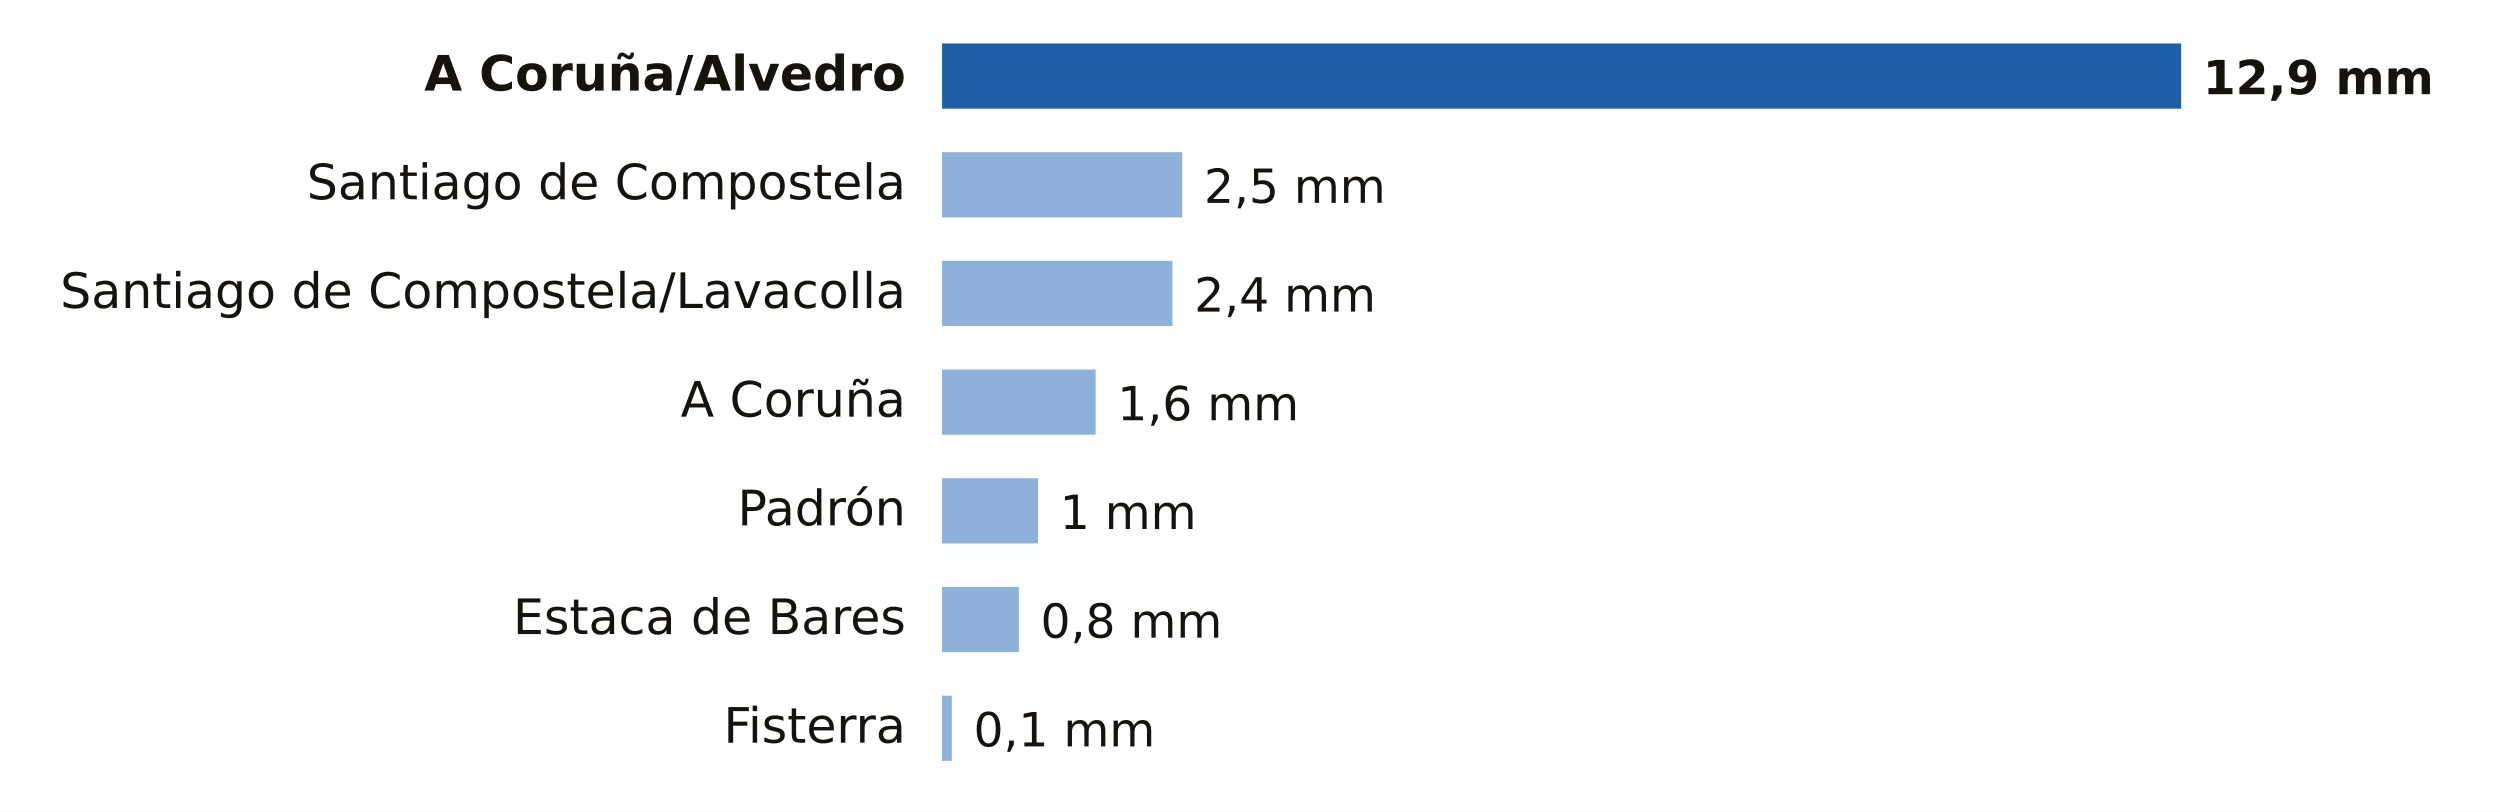
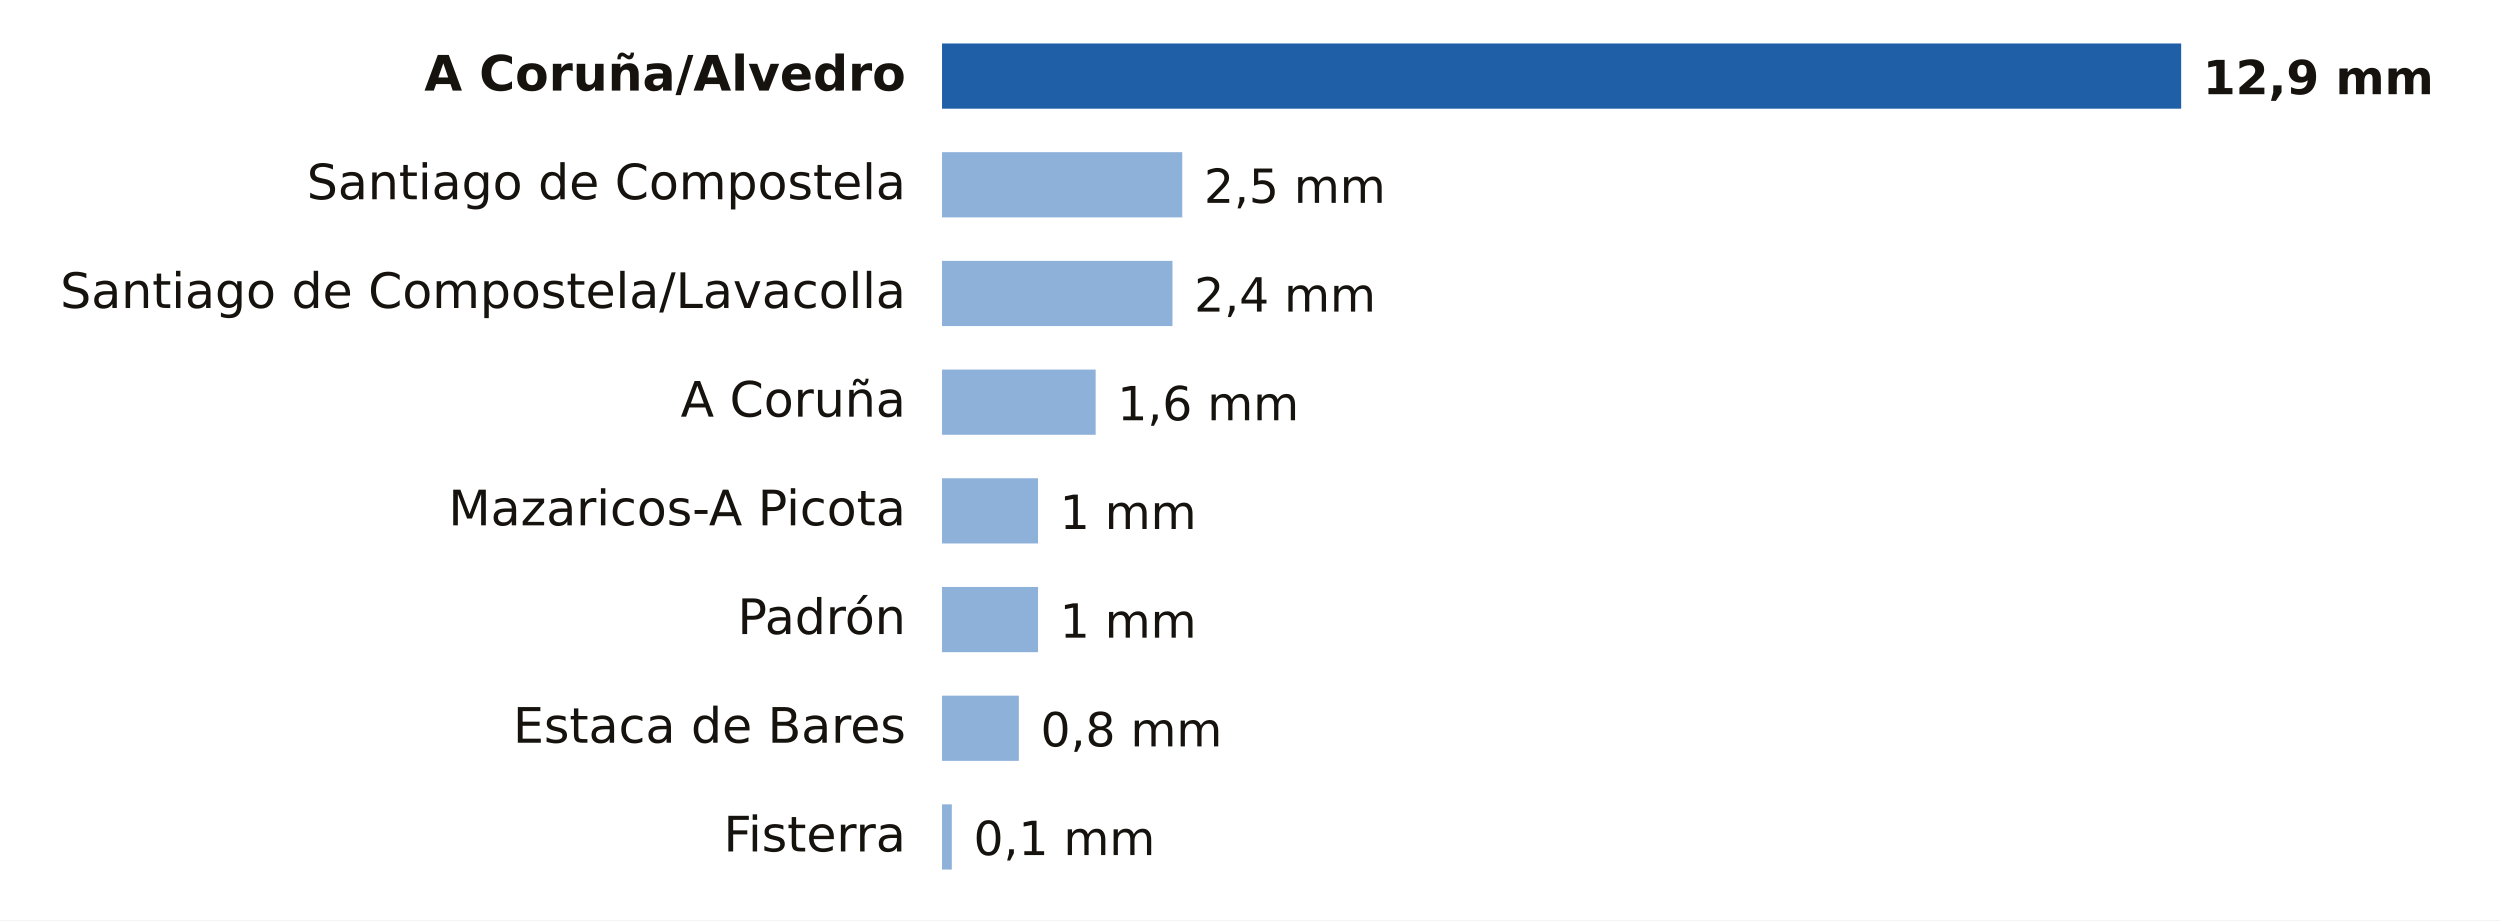
- <svg xmlns="http://www.w3.org/2000/svg" viewBox="0 0 690 224" width="690" height="224" role="img" aria-label="Lluvia entre la medianoche y las 20:00 del miércoles 21 de octubre en A Coruña">
-   <rect width="690" height="224" fill="#FFFFFF" />
+ <svg xmlns="http://www.w3.org/2000/svg" viewBox="0 0 690 254" width="690" height="254" role="img" aria-label="Lluvia entre la medianoche y las 20:00 del miércoles 21 de octubre en A Coruña">
+   <rect width="690" height="254" fill="#FFFFFF" />
  <text x="250.0" y="25.0" font-size="13.5" fill="#16130F" text-anchor="end" font-weight="600" font-family="Public Sans, DejaVu Sans, Arial, sans-serif">A Coruña/Alvedro</text>
  <rect x="260" y="12" width="342.0" height="18" fill="#1F5FA8" />
  <text x="608.0" y="26.0" font-size="13" fill="#16130F" text-anchor="start" font-weight="700" font-family="Public Sans, DejaVu Sans, Arial, sans-serif">12,9 mm</text>
  <text x="250.0" y="55.0" font-size="13.5" fill="#16130F" text-anchor="end" font-weight="400" font-family="Public Sans, DejaVu Sans, Arial, sans-serif">Santiago de Compostela</text>
  <rect x="260" y="42" width="66.3" height="18" fill="#8EB1DA" />
  <text x="332.3" y="56.0" font-size="13" fill="#16130F" text-anchor="start" font-weight="500" font-family="Public Sans, DejaVu Sans, Arial, sans-serif">2,5 mm</text>
  <text x="250.0" y="85.0" font-size="13.5" fill="#16130F" text-anchor="end" font-weight="400" font-family="Public Sans, DejaVu Sans, Arial, sans-serif">Santiago de Compostela/Lavacolla</text>
  <rect x="260" y="72" width="63.6" height="18" fill="#8EB1DA" />
  <text x="329.6" y="86.0" font-size="13" fill="#16130F" text-anchor="start" font-weight="500" font-family="Public Sans, DejaVu Sans, Arial, sans-serif">2,4 mm</text>
  <text x="250.0" y="115.0" font-size="13.5" fill="#16130F" text-anchor="end" font-weight="400" font-family="Public Sans, DejaVu Sans, Arial, sans-serif">A Coruña</text>
  <rect x="260" y="102" width="42.4" height="18" fill="#8EB1DA" />
  <text x="308.4" y="116.0" font-size="13" fill="#16130F" text-anchor="start" font-weight="500" font-family="Public Sans, DejaVu Sans, Arial, sans-serif">1,6 mm</text>
-   <text x="250.0" y="145.0" font-size="13.5" fill="#16130F" text-anchor="end" font-weight="400" font-family="Public Sans, DejaVu Sans, Arial, sans-serif">Padrón</text>
+   <text x="250.0" y="145.0" font-size="13.5" fill="#16130F" text-anchor="end" font-weight="400" font-family="Public Sans, DejaVu Sans, Arial, sans-serif">Mazaricos-A Picota</text>
  <rect x="260" y="132" width="26.5" height="18" fill="#8EB1DA" />
  <text x="292.5" y="146.0" font-size="13" fill="#16130F" text-anchor="start" font-weight="500" font-family="Public Sans, DejaVu Sans, Arial, sans-serif">1 mm</text>
-   <text x="250.0" y="175.0" font-size="13.5" fill="#16130F" text-anchor="end" font-weight="400" font-family="Public Sans, DejaVu Sans, Arial, sans-serif">Estaca de Bares</text>
-   <rect x="260" y="162" width="21.2" height="18" fill="#8EB1DA" />
-   <text x="287.2" y="176.0" font-size="13" fill="#16130F" text-anchor="start" font-weight="500" font-family="Public Sans, DejaVu Sans, Arial, sans-serif">0,8 mm</text>
-   <text x="250.0" y="205.0" font-size="13.5" fill="#16130F" text-anchor="end" font-weight="400" font-family="Public Sans, DejaVu Sans, Arial, sans-serif">Fisterra</text>
-   <rect x="260" y="192" width="2.7" height="18" fill="#8EB1DA" />
-   <text x="268.7" y="206.0" font-size="13" fill="#16130F" text-anchor="start" font-weight="500" font-family="Public Sans, DejaVu Sans, Arial, sans-serif">0,1 mm</text>
+   <text x="250.0" y="175.0" font-size="13.5" fill="#16130F" text-anchor="end" font-weight="400" font-family="Public Sans, DejaVu Sans, Arial, sans-serif">Padrón</text>
+   <rect x="260" y="162" width="26.5" height="18" fill="#8EB1DA" />
+   <text x="292.5" y="176.0" font-size="13" fill="#16130F" text-anchor="start" font-weight="500" font-family="Public Sans, DejaVu Sans, Arial, sans-serif">1 mm</text>
+   <text x="250.0" y="205.0" font-size="13.5" fill="#16130F" text-anchor="end" font-weight="400" font-family="Public Sans, DejaVu Sans, Arial, sans-serif">Estaca de Bares</text>
+   <rect x="260" y="192" width="21.2" height="18" fill="#8EB1DA" />
+   <text x="287.2" y="206.0" font-size="13" fill="#16130F" text-anchor="start" font-weight="500" font-family="Public Sans, DejaVu Sans, Arial, sans-serif">0,8 mm</text>
+   <text x="250.0" y="235.0" font-size="13.5" fill="#16130F" text-anchor="end" font-weight="400" font-family="Public Sans, DejaVu Sans, Arial, sans-serif">Fisterra</text>
+   <rect x="260" y="222" width="2.7" height="18" fill="#8EB1DA" />
+   <text x="268.7" y="236.0" font-size="13" fill="#16130F" text-anchor="start" font-weight="500" font-family="Public Sans, DejaVu Sans, Arial, sans-serif">0,1 mm</text>
</svg>
